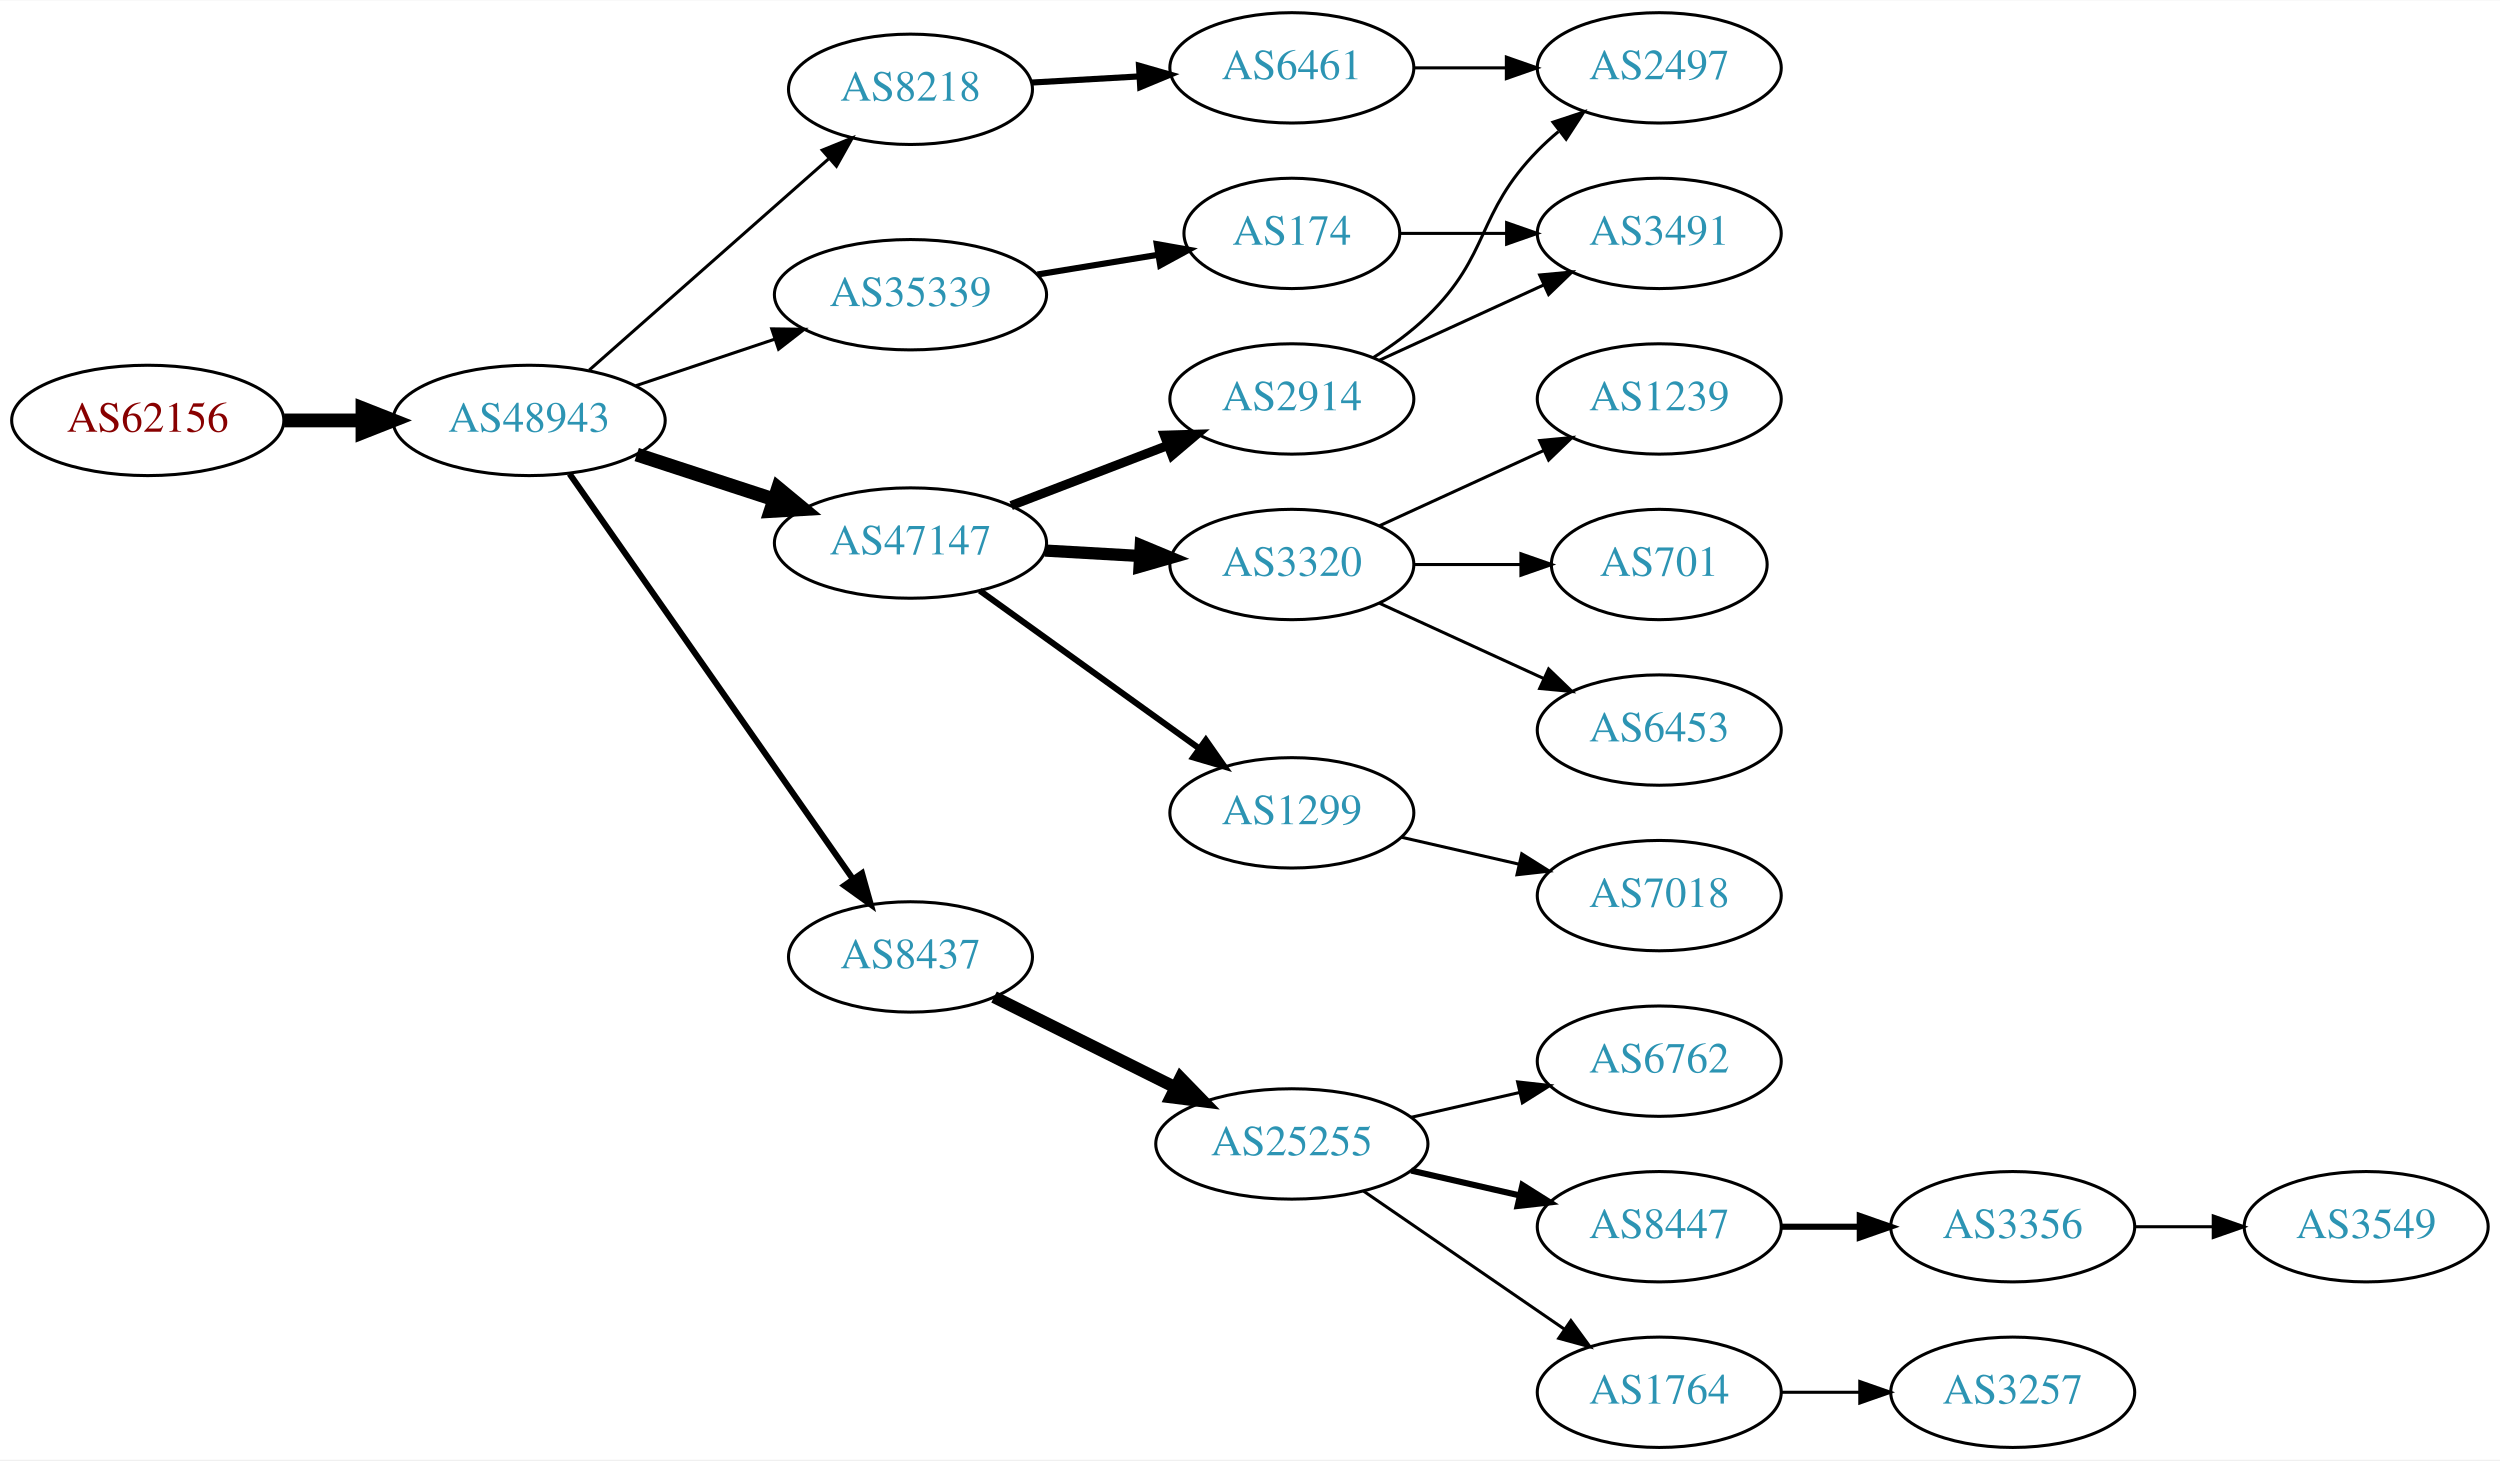
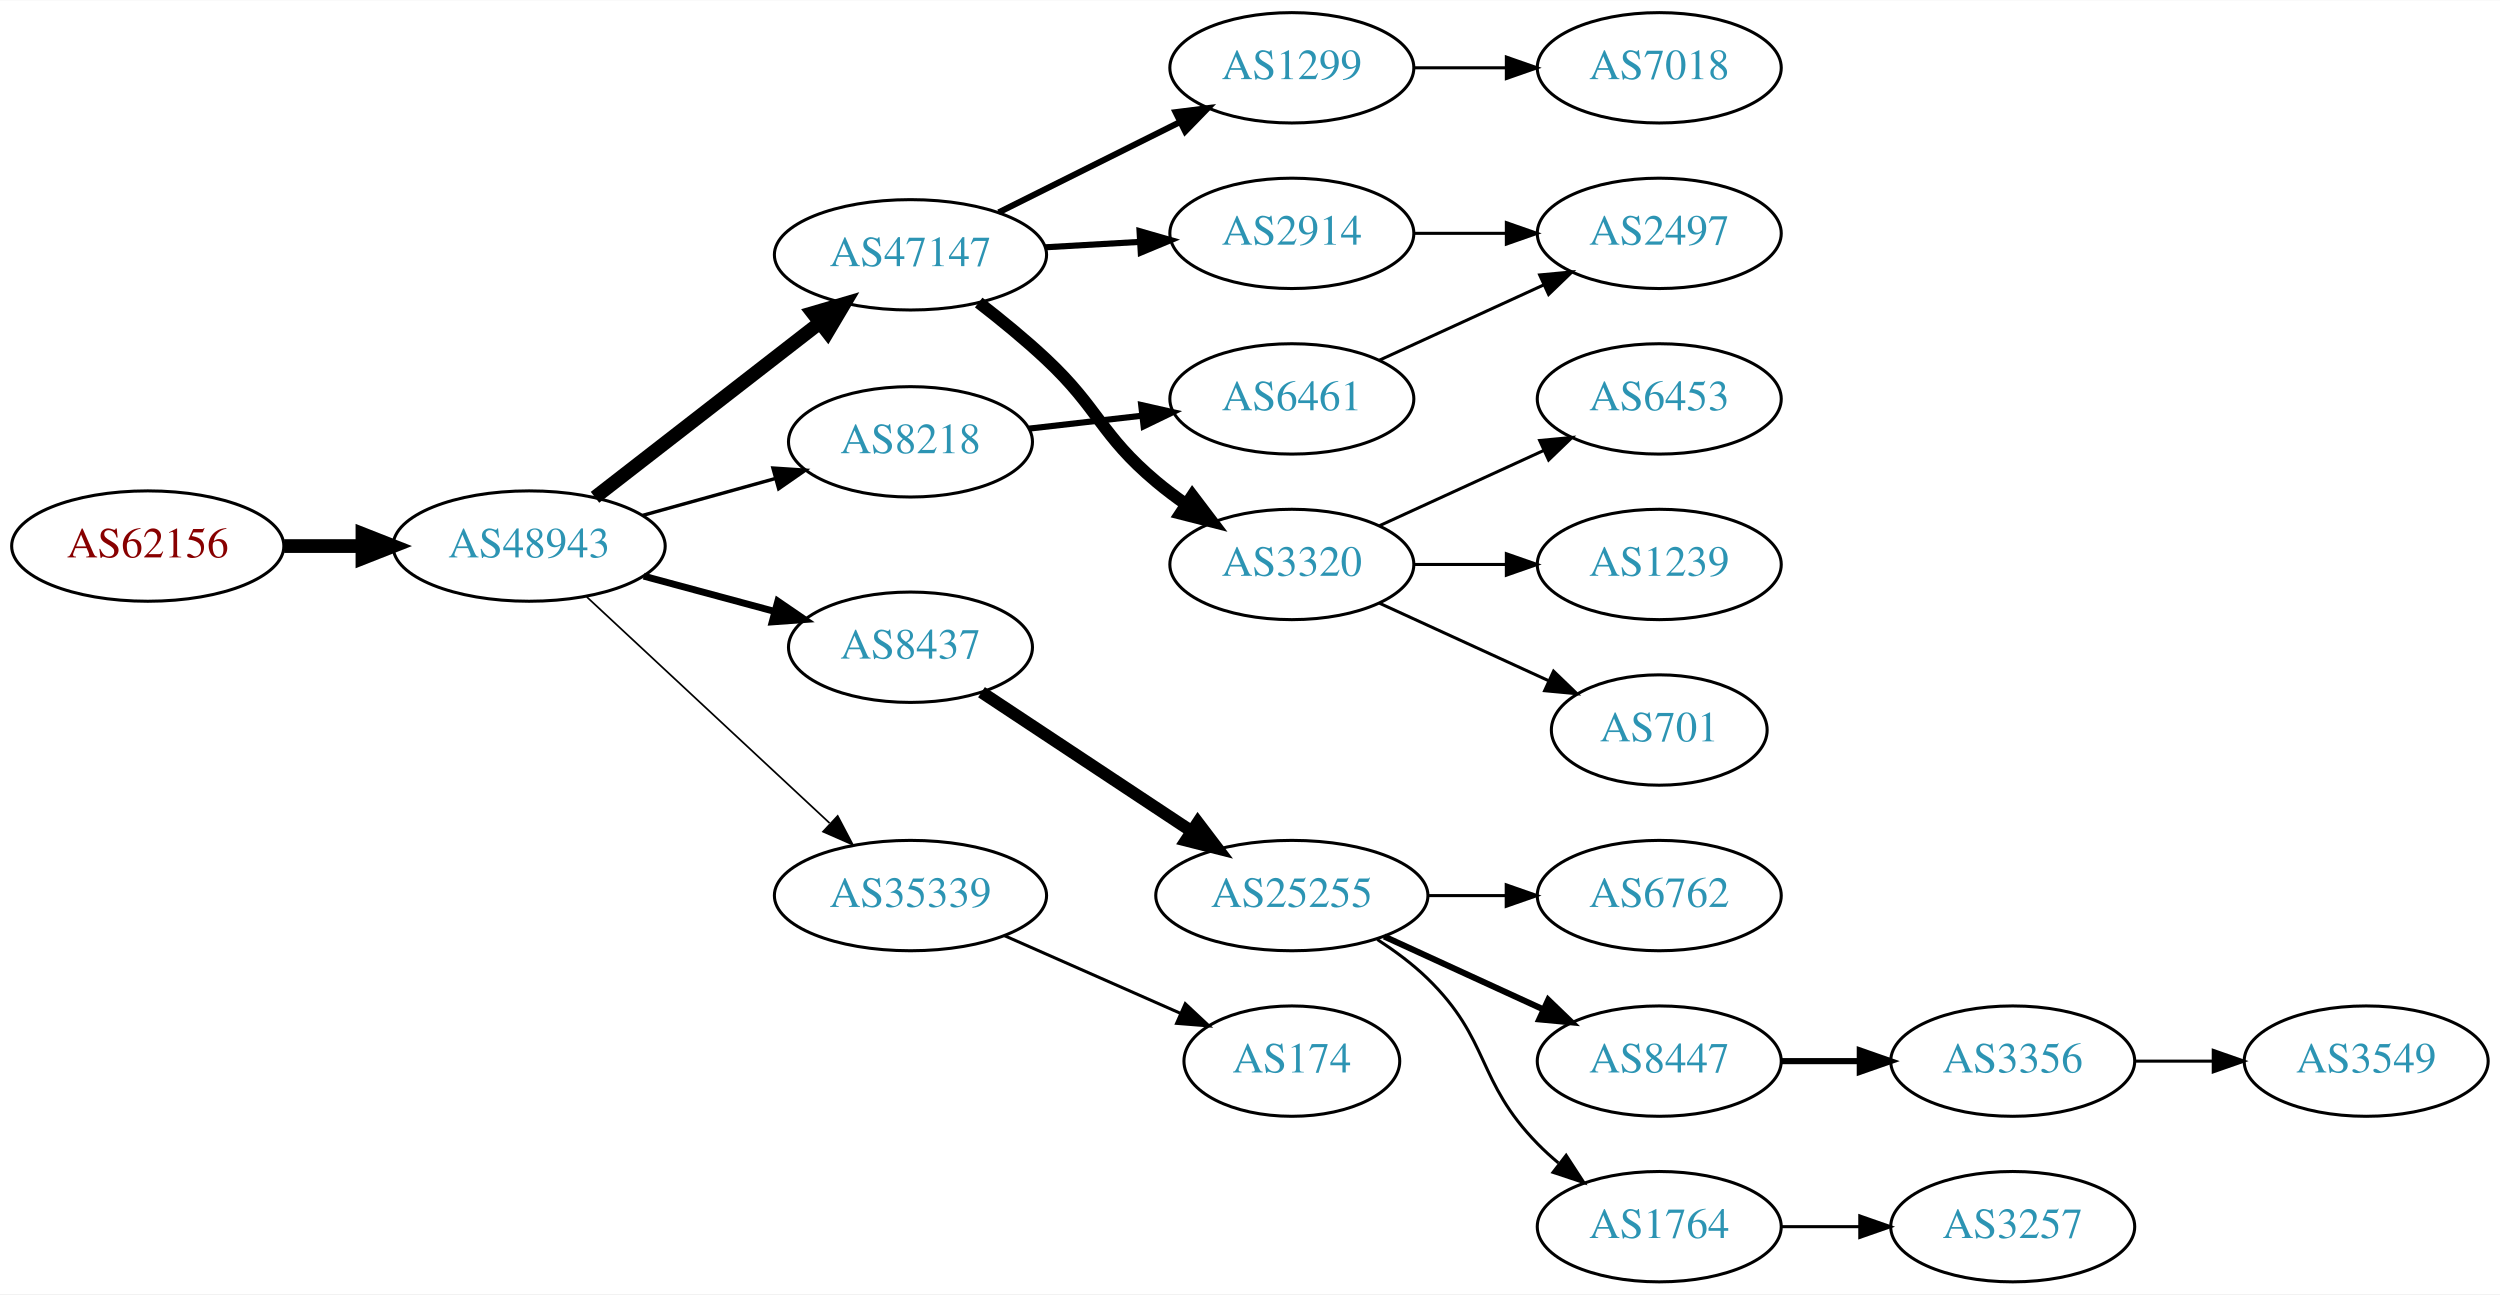
- <svg xmlns="http://www.w3.org/2000/svg" xmlns:xlink="http://www.w3.org/1999/xlink" width="815pt" height="476pt" viewBox="0.00 0.00 815.45 476.00">
-   <g id="graph0" class="graph" transform="scale(1 1) rotate(0) translate(4 472)">
-     <polygon fill="white" stroke="none" points="-4,4 -4,-472 811.448,-472 811.448,4 -4,4" />
+ <svg xmlns="http://www.w3.org/2000/svg" xmlns:xlink="http://www.w3.org/1999/xlink" width="815pt" height="422pt" viewBox="0.00 0.00 815.45 422.00">
+   <g id="graph0" class="graph" transform="scale(1 1) rotate(0) translate(4 418)">
+     <polygon fill="white" stroke="none" points="-4,4 -4,-418 811.448,-418 811.448,4 -4,4" />
    <g id="node1" class="node">
      <g id="a_node1">
        <a xlink:href="/asn/62156" xlink:title="AS62156 ~ HXS GmbH [AT]">
-           <ellipse fill="#ffffff" stroke="black" cx="44.196" cy="-335" rx="44.393" ry="18" />
-           <text text-anchor="middle" x="44.196" y="-331.3" font-family="Times,serif" font-size="14.00" fill="#880000">AS62156</text>
+           <ellipse fill="#ffffff" stroke="black" cx="44.196" cy="-240" rx="44.393" ry="18" />
+           <text text-anchor="middle" x="44.196" y="-236.3" font-family="Times,serif" font-size="14.00" fill="#880000">AS62156</text>
        </a>
      </g>
    </g>
    <g id="node2" class="node">
      <g id="a_node2">
        <a xlink:href="/asn/48943" xlink:title="AS48943 ~ KAPPER NETWORK-COMMUNICATIONS GmbH [AT]">
-           <ellipse fill="#ffffff" stroke="black" cx="168.588" cy="-335" rx="44.393" ry="18" />
-           <text text-anchor="middle" x="168.588" y="-331.3" font-family="Times,serif" font-size="14.00" fill="#2c94b3">AS48943</text>
+           <ellipse fill="#ffffff" stroke="black" cx="168.588" cy="-240" rx="44.393" ry="18" />
+           <text text-anchor="middle" x="168.588" y="-236.3" font-family="Times,serif" font-size="14.00" fill="#2c94b3">AS48943</text>
        </a>
      </g>
    </g>
    <g id="edge1" class="edge">
-       <path fill="none" stroke="black" stroke-width="4.5" d="M88.692,-335C96.898,-335 105.569,-335 114.041,-335" />
-       <polygon fill="black" stroke="black" stroke-width="4.5" points="114.233,-338.938 124.233,-335 114.233,-331.063 114.233,-338.938" />
+       <path fill="none" stroke="black" stroke-width="4.5" d="M88.692,-240C96.898,-240 105.569,-240 114.041,-240" />
+       <polygon fill="black" stroke="black" stroke-width="4.5" points="114.233,-243.938 124.233,-240 114.233,-236.063 114.233,-243.938" />
    </g>
    <g id="node3" class="node">
      <g id="a_node3">
-         <a xlink:href="/asn/8218" xlink:title="AS8218 ~ legacy Neotelecoms [FR]">
-           <ellipse fill="#ffffff" stroke="black" cx="292.98" cy="-443" rx="39.794" ry="18" />
-           <text text-anchor="middle" x="292.98" y="-439.3" font-family="Times,serif" font-size="14.00" fill="#2c94b3">AS8218</text>
+         <a xlink:href="/asn/47147" xlink:title="AS47147 ~ ANEXIA Internetdienstleistungs GmbH [AT]">
+           <ellipse fill="#ffffff" stroke="black" cx="292.98" cy="-335" rx="44.393" ry="18" />
+           <text text-anchor="middle" x="292.98" y="-331.3" font-family="Times,serif" font-size="14.00" fill="#2c94b3">AS47147</text>
        </a>
      </g>
    </g>
    <g id="edge2" class="edge">
-       <path fill="none" stroke="black" d="M188.177,-351.403C208.994,-369.772 242.87,-399.665 266.23,-420.278" />
-       <polygon fill="black" stroke="black" points="264.202,-423.156 274.016,-427.148 268.833,-417.907 264.202,-423.156" />
+       <path fill="none" stroke="black" stroke-width="4.5" d="M190.074,-255.901C210.107,-271.451 240.794,-295.269 263.26,-312.707" />
+       <polygon fill="black" stroke="black" stroke-width="4.5" points="261.114,-316.026 271.428,-319.047 265.943,-309.805 261.114,-316.026" />
    </g>
    <g id="node4" class="node">
      <g id="a_node4">
        <a xlink:href="/asn/8437" xlink:title="AS8437 ~ Hutchison Drei Austria GmbH [AT]">
-           <ellipse fill="#ffffff" stroke="black" cx="292.98" cy="-160" rx="39.794" ry="18" />
-           <text text-anchor="middle" x="292.98" y="-156.3" font-family="Times,serif" font-size="14.00" fill="#2c94b3">AS8437</text>
+           <ellipse fill="#ffffff" stroke="black" cx="292.98" cy="-207" rx="39.794" ry="18" />
+           <text text-anchor="middle" x="292.98" y="-203.3" font-family="Times,serif" font-size="14.00" fill="#2c94b3">AS8437</text>
        </a>
      </g>
    </g>
    <g id="edge3" class="edge">
-       <path fill="none" stroke="black" stroke-width="2" d="M181.771,-317.581C203.454,-286.578 248.829,-221.699 274.07,-185.608" />
-       <polygon fill="black" stroke="black" stroke-width="2" points="277.164,-187.292 280.027,-177.091 271.428,-183.28 277.164,-187.292" />
+       <path fill="none" stroke="black" stroke-width="2.25" d="M205.979,-230.188C219.36,-226.58 234.647,-222.459 248.584,-218.701" />
+       <polygon fill="black" stroke="black" stroke-width="2.25" points="249.704,-222.024 258.448,-216.041 247.881,-215.265 249.704,-222.024" />
    </g>
    <g id="node5" class="node">
      <g id="a_node5">
-         <a xlink:href="/asn/35339" xlink:title="AS35339 ~ AtNOC Clemens Zauner e.U. [AT]">
-           <ellipse fill="#ffffff" stroke="black" cx="292.98" cy="-376" rx="44.393" ry="18" />
-           <text text-anchor="middle" x="292.98" y="-372.3" font-family="Times,serif" font-size="14.00" fill="#2c94b3">AS35339</text>
+         <a xlink:href="/asn/8218" xlink:title="AS8218 ~ legacy Neotelecoms [FR]">
+           <ellipse fill="#ffffff" stroke="black" cx="292.98" cy="-274" rx="39.794" ry="18" />
+           <text text-anchor="middle" x="292.98" y="-270.3" font-family="Times,serif" font-size="14.00" fill="#2c94b3">AS8218</text>
        </a>
      </g>
    </g>
    <g id="edge4" class="edge">
-       <path fill="none" stroke="black" d="M203.356,-346.312C217.403,-351.017 233.88,-356.537 248.791,-361.532" />
-       <polygon fill="black" stroke="black" points="247.729,-364.867 258.322,-364.725 249.952,-358.23 247.729,-364.867" />
+       <path fill="none" stroke="black" stroke-width="1.125" d="M205.648,-250.017C219.152,-253.769 234.633,-258.069 248.723,-261.983" />
+       <polygon fill="black" stroke="black" stroke-width="1.125" points="248.116,-265.447 258.688,-264.751 249.989,-258.702 248.116,-265.447" />
    </g>
    <g id="node6" class="node">
      <g id="a_node6">
-         <a xlink:href="/asn/47147" xlink:title="AS47147 ~ ANEXIA Internetdienstleistungs GmbH [AT]">
-           <ellipse fill="#ffffff" stroke="black" cx="292.98" cy="-295" rx="44.393" ry="18" />
-           <text text-anchor="middle" x="292.98" y="-291.3" font-family="Times,serif" font-size="14.00" fill="#2c94b3">AS47147</text>
+         <a xlink:href="/asn/35339" xlink:title="AS35339 ~ AtNOC Clemens Zauner e.U. [AT]">
+           <ellipse fill="#ffffff" stroke="black" cx="292.98" cy="-126" rx="44.393" ry="18" />
+           <text text-anchor="middle" x="292.98" y="-122.3" font-family="Times,serif" font-size="14.00" fill="#2c94b3">AS35339</text>
        </a>
      </g>
    </g>
    <g id="edge5" class="edge">
-       <path fill="none" stroke="black" stroke-width="4.5" d="M203.681,-323.858C217.474,-319.35 233.569,-314.09 248.211,-309.305" />
-       <polygon fill="black" stroke="black" stroke-width="4.5" points="249.788,-312.932 258.07,-306.082 247.342,-305.446 249.788,-312.932" />
+       <path fill="none" stroke="black" stroke-width="0.562" d="M187.385,-223.423C208.233,-204.005 242.926,-171.691 266.594,-149.646" />
+       <polygon fill="black" stroke="black" stroke-width="0.562" points="269.23,-151.973 274.162,-142.597 264.459,-146.851 269.23,-151.973" />
    </g>
    <g id="node7" class="node">
      <g id="a_node7">
-         <a xlink:href="/asn/6461" xlink:title="AS6461 ~ Zayo Bandwidth [US]">
-           <ellipse fill="#ffffff" stroke="black" cx="417.373" cy="-450" rx="39.794" ry="18" />
-           <text text-anchor="middle" x="417.373" y="-446.3" font-family="Times,serif" font-size="14.00" fill="#2c94b3">AS6461</text>
+         <a xlink:href="/asn/1299" xlink:title="AS1299 ~ Telia Carrier [EU]">
+           <ellipse fill="#ffffff" stroke="black" cx="417.373" cy="-396" rx="39.794" ry="18" />
+           <text text-anchor="middle" x="417.373" y="-392.3" font-family="Times,serif" font-size="14.00" fill="#2c94b3">AS1299</text>
        </a>
      </g>
    </g>
    <g id="edge6" class="edge">
-       <path fill="none" stroke="black" stroke-width="2" d="M332.37,-445.196C343.54,-445.834 355.892,-446.541 367.61,-447.211" />
-       <polygon fill="black" stroke="black" stroke-width="2" points="367.515,-450.711 377.698,-447.788 367.914,-443.723 367.515,-450.711" />
+       <path fill="none" stroke="black" stroke-width="2" d="M321.753,-348.842C339.25,-357.562 362.006,-368.904 380.817,-378.279" />
+       <polygon fill="black" stroke="black" stroke-width="2" points="379.457,-381.512 389.968,-382.84 382.58,-375.247 379.457,-381.512" />
    </g>
    <g id="node8" class="node">
      <g id="a_node8">
-         <a xlink:href="/asn/25255" xlink:title="AS25255 ~ ==&gt; TELE2 AUSTRIA &lt;== [AT]">
-           <ellipse fill="#ffffff" stroke="black" cx="417.373" cy="-99" rx="44.393" ry="18" />
-           <text text-anchor="middle" x="417.373" y="-95.3" font-family="Times,serif" font-size="14.00" fill="#2c94b3">AS25255</text>
-         </a>
-       </g>
-     </g>
-     <g id="edge7" class="edge">
-       <path fill="none" stroke="black" stroke-width="4" d="M320.237,-146.914C337.5,-138.31 360.343,-126.925 379.43,-117.412" />
-       <polygon fill="black" stroke="black" stroke-width="4" points="381.069,-120.506 388.458,-112.913 377.946,-114.241 381.069,-120.506" />
-     </g>
-     <g id="node14" class="node">
-       <g id="a_node14">
-         <a xlink:href="/asn/174" xlink:title="AS174 ~ Cogent Communications [US]">
-           <ellipse fill="#ffffff" stroke="black" cx="417.373" cy="-396" rx="35.194" ry="18" />
-           <text text-anchor="middle" x="417.373" y="-392.3" font-family="Times,serif" font-size="14.00" fill="#2c94b3">AS174</text>
-         </a>
-       </g>
-     </g>
-     <g id="edge13" class="edge">
-       <path fill="none" stroke="black" stroke-width="2" d="M334.395,-382.604C347.032,-384.669 361.01,-386.953 373.791,-389.042" />
-       <polygon fill="black" stroke="black" stroke-width="2" points="373.302,-392.508 383.736,-390.667 374.431,-385.6 373.302,-392.508" />
-     </g>
-     <g id="node16" class="node">
-       <g id="a_node16">
        <a xlink:href="/asn/2914" xlink:title="AS2914 ~ NTT America, Inc. [US]">
          <ellipse fill="#ffffff" stroke="black" cx="417.373" cy="-342" rx="39.794" ry="18" />
          <text text-anchor="middle" x="417.373" y="-338.3" font-family="Times,serif" font-size="14.00" fill="#2c94b3">AS2914</text>
        </a>
      </g>
    </g>
-     <g id="edge15" class="edge">
-       <path fill="none" stroke="black" stroke-width="3" d="M325.818,-307.226C341.449,-313.228 360.429,-320.517 376.967,-326.868" />
-       <polygon fill="black" stroke="black" stroke-width="3" points="375.788,-330.164 386.378,-330.482 378.298,-323.63 375.788,-330.164" />
-     </g>
-     <g id="node17" class="node">
-       <g id="a_node17">
-         <a xlink:href="/asn/1299" xlink:title="AS1299 ~ Telia Carrier [EU]">
-           <ellipse fill="#ffffff" stroke="black" cx="417.373" cy="-207" rx="39.794" ry="18" />
-           <text text-anchor="middle" x="417.373" y="-203.3" font-family="Times,serif" font-size="14.00" fill="#2c94b3">AS1299</text>
-         </a>
-       </g>
-     </g>
-     <g id="edge16" class="edge">
-       <path fill="none" stroke="black" stroke-width="2" d="M315.58,-279.47C335.451,-265.182 365.085,-243.876 387.082,-228.06" />
-       <polygon fill="black" stroke="black" stroke-width="2" points="389.322,-230.76 395.398,-222.081 385.235,-225.077 389.322,-230.76" />
-     </g>
-     <g id="node18" class="node">
-       <g id="a_node18">
+     <g id="edge7" class="edge">
+       <path fill="none" stroke="black" stroke-width="2" d="M336.787,-337.448C346.817,-338.022 357.574,-338.637 367.834,-339.224" />
+       <polygon fill="black" stroke="black" stroke-width="2" points="367.7,-342.722 377.883,-339.799 368.099,-335.733 367.7,-342.722" />
+     </g>
+     <g id="node9" class="node">
+       <g id="a_node9">
        <a xlink:href="/asn/3320" xlink:title="AS3320 ~ DTAG [DE]">
+           <ellipse fill="#ffffff" stroke="black" cx="417.373" cy="-234" rx="39.794" ry="18" />
+           <text text-anchor="middle" x="417.373" y="-230.3" font-family="Times,serif" font-size="14.00" fill="#2c94b3">AS3320</text>
+         </a>
+       </g>
+     </g>
+     <g id="edge8" class="edge">
+       <path fill="none" stroke="black" stroke-width="4" d="M315.23,-319.437C322.418,-313.872 330.348,-307.392 337.176,-301 354.637,-284.655 354.857,-276.377 373.176,-261 376.214,-258.45 379.513,-255.965 382.888,-253.601" />
+       <polygon fill="black" stroke="black" stroke-width="4" points="384.931,-256.446 391.331,-248.002 381.063,-250.612 384.931,-256.446" />
+     </g>
+     <g id="node10" class="node">
+       <g id="a_node10">
+         <a xlink:href="/asn/25255" xlink:title="AS25255 ~ ==&gt; TELE2 AUSTRIA &lt;== [AT]">
+           <ellipse fill="#ffffff" stroke="black" cx="417.373" cy="-126" rx="44.393" ry="18" />
+           <text text-anchor="middle" x="417.373" y="-122.3" font-family="Times,serif" font-size="14.00" fill="#2c94b3">AS25255</text>
+         </a>
+       </g>
+     </g>
+     <g id="edge9" class="edge">
+       <path fill="none" stroke="black" stroke-width="4" d="M316.145,-192.332C335.277,-179.67 363.145,-161.226 384.641,-147" />
+       <polygon fill="black" stroke="black" stroke-width="4" points="386.717,-149.824 393.124,-141.386 382.853,-143.986 386.717,-149.824" />
+     </g>
+     <g id="node15" class="node">
+       <g id="a_node15">
+         <a xlink:href="/asn/6461" xlink:title="AS6461 ~ Zayo Bandwidth [US]">
          <ellipse fill="#ffffff" stroke="black" cx="417.373" cy="-288" rx="39.794" ry="18" />
-           <text text-anchor="middle" x="417.373" y="-284.3" font-family="Times,serif" font-size="14.00" fill="#2c94b3">AS3320</text>
-         </a>
-       </g>
-     </g>
-     <g id="edge17" class="edge">
-       <path fill="none" stroke="black" stroke-width="4" d="M336.787,-292.552C346.817,-291.978 357.574,-291.363 367.834,-290.776" />
-       <polygon fill="black" stroke="black" stroke-width="4" points="368.099,-294.267 377.883,-290.201 367.7,-287.278 368.099,-294.267" />
+           <text text-anchor="middle" x="417.373" y="-284.3" font-family="Times,serif" font-size="14.00" fill="#2c94b3">AS6461</text>
+         </a>
+       </g>
+     </g>
+     <g id="edge14" class="edge">
+       <path fill="none" stroke="black" stroke-width="2" d="M331.701,-278.315C343.334,-279.645 356.301,-281.129 368.522,-282.527" />
+       <polygon fill="black" stroke="black" stroke-width="2" points="368.233,-286.016 378.566,-283.675 369.029,-279.062 368.233,-286.016" />
+     </g>
+     <g id="node23" class="node">
+       <g id="a_node23">
+         <a xlink:href="/asn/174" xlink:title="AS174 ~ Cogent Communications [US]">
+           <ellipse fill="#ffffff" stroke="black" cx="417.373" cy="-72" rx="35.194" ry="18" />
+           <text text-anchor="middle" x="417.373" y="-68.3" font-family="Times,serif" font-size="14.00" fill="#2c94b3">AS174</text>
+         </a>
+       </g>
+     </g>
+     <g id="edge23" class="edge">
+       <path fill="none" stroke="black" d="M323.608,-112.928C340.879,-105.308 362.77,-95.65 380.948,-87.629" />
+       <polygon fill="black" stroke="black" points="382.605,-90.724 390.341,-83.485 379.78,-84.32 382.605,-90.724" />
+     </g>
+     <g id="node22" class="node">
+       <g id="a_node22">
+         <a xlink:href="/asn/7018" xlink:title="AS7018 ~ AT&amp;T Services, Inc. [US]">
+           <ellipse fill="#ffffff" stroke="black" cx="537.215" cy="-396" rx="39.794" ry="18" />
+           <text text-anchor="middle" x="537.215" y="-392.3" font-family="Times,serif" font-size="14.00" fill="#2c94b3">AS7018</text>
+         </a>
+       </g>
+     </g>
+     <g id="edge22" class="edge">
+       <path fill="none" stroke="black" d="M457.285,-396C466.839,-396 477.188,-396 487.151,-396" />
+       <polygon fill="black" stroke="black" points="487.343,-399.5 497.343,-396 487.343,-392.5 487.343,-399.5" />
+     </g>
+     <g id="node14" class="node">
+       <g id="a_node14">
+         <a xlink:href="/asn/2497" xlink:title="AS2497 ~ Internet Initiative Japan Inc. [JP]">
+           <ellipse fill="#ffffff" stroke="black" cx="537.215" cy="-342" rx="39.794" ry="18" />
+           <text text-anchor="middle" x="537.215" y="-338.3" font-family="Times,serif" font-size="14.00" fill="#2c94b3">AS2497</text>
+         </a>
+       </g>
+     </g>
+     <g id="edge13" class="edge">
+       <path fill="none" stroke="black" d="M457.285,-342C466.839,-342 477.188,-342 487.151,-342" />
+       <polygon fill="black" stroke="black" points="487.343,-345.5 497.343,-342 487.343,-338.5 487.343,-345.5" />
    </g>
    <g id="node19" class="node">
      <g id="a_node19">
-         <a xlink:href="/asn/2497" xlink:title="AS2497 ~ Internet Initiative Japan Inc. [JP]">
-           <ellipse fill="#ffffff" stroke="black" cx="537.215" cy="-450" rx="39.794" ry="18" />
-           <text text-anchor="middle" x="537.215" y="-446.3" font-family="Times,serif" font-size="14.00" fill="#2c94b3">AS2497</text>
-         </a>
-       </g>
-     </g>
-     <g id="edge25" class="edge">
-       <path fill="none" stroke="black" d="M457.285,-450C466.839,-450 477.188,-450 487.151,-450" />
-       <polygon fill="black" stroke="black" points="487.343,-453.5 497.343,-450 487.343,-446.5 487.343,-453.5" />
-     </g>
-     <g id="node9" class="node">
-       <g id="a_node9">
+         <a xlink:href="/asn/6453" xlink:title="AS6453 ~ TATA COMMUNICATIONS (AMERICA) INC [US]">
+           <ellipse fill="#ffffff" stroke="black" cx="537.215" cy="-288" rx="39.794" ry="18" />
+           <text text-anchor="middle" x="537.215" y="-284.3" font-family="Times,serif" font-size="14.00" fill="#2c94b3">AS6453</text>
+         </a>
+       </g>
+     </g>
+     <g id="edge19" class="edge">
+       <path fill="none" stroke="black" d="M446.001,-246.661C461.958,-253.973 482.229,-263.261 499.512,-271.181" />
+       <polygon fill="black" stroke="black" points="498.21,-274.435 508.759,-275.419 501.126,-268.071 498.21,-274.435" />
+     </g>
+     <g id="node20" class="node">
+       <g id="a_node20">
+         <a xlink:href="/asn/1239" xlink:title="AS1239 ~ Sprint [US]">
+           <ellipse fill="#ffffff" stroke="black" cx="537.215" cy="-234" rx="39.794" ry="18" />
+           <text text-anchor="middle" x="537.215" y="-230.3" font-family="Times,serif" font-size="14.00" fill="#2c94b3">AS1239</text>
+         </a>
+       </g>
+     </g>
+     <g id="edge20" class="edge">
+       <path fill="none" stroke="black" d="M457.285,-234C466.839,-234 477.188,-234 487.151,-234" />
+       <polygon fill="black" stroke="black" points="487.343,-237.5 497.343,-234 487.343,-230.5 487.343,-237.5" />
+     </g>
+     <g id="node21" class="node">
+       <g id="a_node21">
+         <a xlink:href="/asn/701" xlink:title="AS701 ~ UUNET [US]">
+           <ellipse fill="#ffffff" stroke="black" cx="537.215" cy="-180" rx="35.194" ry="18" />
+           <text text-anchor="middle" x="537.215" y="-176.3" font-family="Times,serif" font-size="14.00" fill="#2c94b3">AS701</text>
+         </a>
+       </g>
+     </g>
+     <g id="edge21" class="edge">
+       <path fill="none" stroke="black" d="M446.001,-221.339C462.418,-213.817 483.399,-204.202 500.996,-196.139" />
+       <polygon fill="black" stroke="black" points="502.74,-199.189 510.373,-191.842 499.824,-192.826 502.74,-199.189" />
+     </g>
+     <g id="node11" class="node">
+       <g id="a_node11">
        <a xlink:href="/asn/6762" xlink:title="AS6762 ~ TELECOM ITALIA SPARKLE S.p.A. [IT]">
          <ellipse fill="#ffffff" stroke="black" cx="537.215" cy="-126" rx="39.794" ry="18" />
          <text text-anchor="middle" x="537.215" y="-122.3" font-family="Times,serif" font-size="14.00" fill="#2c94b3">AS6762</text>
        </a>
      </g>
    </g>
-     <g id="edge8" class="edge">
-       <path fill="none" stroke="black" d="M456.307,-107.692C467.548,-110.267 479.961,-113.111 491.584,-115.774" />
-       <polygon fill="black" stroke="black" points="491.016,-119.235 501.545,-118.057 492.58,-112.412 491.016,-119.235" />
-     </g>
-     <g id="node10" class="node">
-       <g id="a_node10">
+     <g id="edge10" class="edge">
+       <path fill="none" stroke="black" d="M461.584,-126C469.896,-126 478.659,-126 487.141,-126" />
+       <polygon fill="black" stroke="black" points="487.3,-129.5 497.3,-126 487.3,-122.5 487.3,-129.5" />
+     </g>
+     <g id="node12" class="node">
+       <g id="a_node12">
        <a xlink:href="/asn/8447" xlink:title="AS8447 ~ A1 Telekom Austria AG [AT]">
          <ellipse fill="#ffffff" stroke="black" cx="537.215" cy="-72" rx="39.794" ry="18" />
          <text text-anchor="middle" x="537.215" y="-68.3" font-family="Times,serif" font-size="14.00" fill="#2c94b3">AS8447</text>
        </a>
      </g>
    </g>
-     <g id="edge9" class="edge">
-       <path fill="none" stroke="black" stroke-width="2" d="M456.307,-90.308C467.548,-87.733 479.961,-84.889 491.584,-82.226" />
-       <polygon fill="black" stroke="black" stroke-width="2" points="492.58,-85.588 501.545,-79.944 491.016,-78.765 492.58,-85.588" />
-     </g>
-     <g id="node11" class="node">
-       <g id="a_node11">
+     <g id="edge11" class="edge">
+       <path fill="none" stroke="black" stroke-width="2" d="M447.502,-112.652C463.113,-105.498 482.511,-96.609 499.183,-88.969" />
+       <polygon fill="black" stroke="black" stroke-width="2" points="501.002,-91.986 508.635,-84.638 498.086,-85.622 501.002,-91.986" />
+     </g>
+     <g id="node13" class="node">
+       <g id="a_node13">
        <a xlink:href="/asn/1764" xlink:title="AS1764 ~ NEXTLAYER-AS [AT]">
          <ellipse fill="#ffffff" stroke="black" cx="537.215" cy="-18" rx="39.794" ry="18" />
          <text text-anchor="middle" x="537.215" y="-14.3" font-family="Times,serif" font-size="14.00" fill="#2c94b3">AS1764</text>
        </a>
      </g>
    </g>
-     <g id="edge10" class="edge">
-       <path fill="none" stroke="black" d="M440.815,-83.574C459.397,-70.802 485.957,-52.545 506.337,-38.537" />
-       <polygon fill="black" stroke="black" points="508.393,-41.371 514.651,-32.822 504.428,-35.602 508.393,-41.371" />
-     </g>
-     <g id="node12" class="node">
-       <g id="a_node12">
+     <g id="edge12" class="edge">
+       <path fill="none" stroke="black" d="M445.256,-111.671C450.981,-107.964 456.747,-103.682 461.569,-99 482.262,-78.906 477.396,-65.617 497.569,-45 499.661,-42.861 501.945,-40.782 504.322,-38.79" />
+       <polygon fill="black" stroke="black" points="506.84,-41.268 512.621,-32.389 502.565,-35.725 506.84,-41.268" />
+     </g>
+     <g id="node16" class="node">
+       <g id="a_node16">
        <a xlink:href="/asn/3356" xlink:title="AS3356 ~ Level 3 Parent, LLC [US]">
          <ellipse fill="#ffffff" stroke="black" cx="652.508" cy="-72" rx="39.794" ry="18" />
          <text text-anchor="middle" x="652.508" y="-68.3" font-family="Times,serif" font-size="14.00" fill="#2c94b3">AS3356</text>
        </a>
      </g>
    </g>
-     <g id="edge11" class="edge">
+     <g id="edge16" class="edge">
      <path fill="none" stroke="black" stroke-width="2" d="M576.887,-72C585.09,-72 593.854,-72 602.386,-72" />
      <polygon fill="black" stroke="black" stroke-width="2" points="602.626,-75.5 612.626,-72 602.626,-68.5 602.626,-75.5" />
    </g>
-     <g id="node13" class="node">
-       <g id="a_node13">
+     <g id="node18" class="node">
+       <g id="a_node18">
        <a xlink:href="/asn/3257" xlink:title="AS3257 ~ GTT [DE]">
          <ellipse fill="#ffffff" stroke="black" cx="652.508" cy="-18" rx="39.794" ry="18" />
          <text text-anchor="middle" x="652.508" y="-14.3" font-family="Times,serif" font-size="14.00" fill="#2c94b3">AS3257</text>
        </a>
      </g>
    </g>
-     <g id="edge12" class="edge">
+     <g id="edge18" class="edge">
      <path fill="none" stroke="black" d="M576.887,-18C585.09,-18 593.854,-18 602.386,-18" />
      <polygon fill="black" stroke="black" points="602.626,-21.5 612.626,-18 602.626,-14.5 602.626,-21.5" />
    </g>
-     <g id="node20" class="node">
-       <g id="a_node20">
+     <g id="edge15" class="edge">
+       <path fill="none" stroke="black" d="M446.001,-300.661C461.958,-307.973 482.229,-317.261 499.512,-325.181" />
+       <polygon fill="black" stroke="black" points="498.21,-328.435 508.759,-329.419 501.126,-322.071 498.21,-328.435" />
+     </g>
+     <g id="node17" class="node">
+       <g id="a_node17">
        <a xlink:href="/asn/3549" xlink:title="AS3549 ~ Level 3 Parent, LLC [US]">
          <ellipse fill="#ffffff" stroke="black" cx="767.801" cy="-72" rx="39.794" ry="18" />
          <text text-anchor="middle" x="767.801" y="-68.3" font-family="Times,serif" font-size="14.00" fill="#2c94b3">AS3549</text>
        </a>
      </g>
    </g>
-     <g id="edge20" class="edge">
+     <g id="edge17" class="edge">
      <path fill="none" stroke="black" d="M692.18,-72C700.383,-72 709.147,-72 717.679,-72" />
      <polygon fill="black" stroke="black" points="717.919,-75.5 727.919,-72 717.919,-68.5 717.919,-75.5" />
    </g>
-     <g id="node15" class="node">
-       <g id="a_node15">
-         <a xlink:href="/asn/3491" xlink:title="AS3491 ~ PCCW Global, Inc. [US]">
-           <ellipse fill="#ffffff" stroke="black" cx="537.215" cy="-396" rx="39.794" ry="18" />
-           <text text-anchor="middle" x="537.215" y="-392.3" font-family="Times,serif" font-size="14.00" fill="#2c94b3">AS3491</text>
-         </a>
-       </g>
-     </g>
-     <g id="edge14" class="edge">
-       <path fill="none" stroke="black" d="M452.774,-396C463.598,-396 475.766,-396 487.393,-396" />
-       <polygon fill="black" stroke="black" points="487.424,-399.5 497.424,-396 487.424,-392.5 487.424,-399.5" />
-     </g>
-     <g id="edge18" class="edge">
-       <path fill="none" stroke="black" d="M446.001,-354.661C461.958,-361.973 482.229,-371.261 499.512,-379.181" />
-       <polygon fill="black" stroke="black" points="498.21,-382.435 508.759,-383.419 501.126,-376.071 498.21,-382.435" />
-     </g>
-     <g id="edge19" class="edge">
-       <path fill="none" stroke="black" d="M443.902,-355.462C450.064,-359.362 456.366,-363.948 461.569,-369 482.262,-389.094 477.396,-402.383 497.569,-423 499.661,-425.139 501.945,-427.218 504.322,-429.21" />
-       <polygon fill="black" stroke="black" points="502.565,-432.275 512.621,-435.611 506.84,-426.732 502.565,-432.275" />
-     </g>
-     <g id="node21" class="node">
-       <g id="a_node21">
-         <a xlink:href="/asn/7018" xlink:title="AS7018 ~ AT&amp;T Services, Inc. [US]">
-           <ellipse fill="#ffffff" stroke="black" cx="537.215" cy="-180" rx="39.794" ry="18" />
-           <text text-anchor="middle" x="537.215" y="-176.3" font-family="Times,serif" font-size="14.00" fill="#2c94b3">AS7018</text>
-         </a>
-       </g>
-     </g>
-     <g id="edge21" class="edge">
-       <path fill="none" stroke="black" d="M453.092,-199.045C465.092,-196.296 478.713,-193.175 491.405,-190.267" />
-       <polygon fill="black" stroke="black" points="492.371,-193.636 501.337,-187.991 490.808,-186.813 492.371,-193.636" />
-     </g>
-     <g id="node22" class="node">
-       <g id="a_node22">
-         <a xlink:href="/asn/701" xlink:title="AS701 ~ UUNET [US]">
-           <ellipse fill="#ffffff" stroke="black" cx="537.215" cy="-288" rx="35.194" ry="18" />
-           <text text-anchor="middle" x="537.215" y="-284.3" font-family="Times,serif" font-size="14.00" fill="#2c94b3">AS701</text>
-         </a>
-       </g>
-     </g>
-     <g id="edge22" class="edge">
-       <path fill="none" stroke="black" d="M457.285,-288C468.372,-288 480.531,-288 491.914,-288" />
-       <polygon fill="black" stroke="black" points="492.096,-291.5 502.096,-288 492.096,-284.5 492.096,-291.5" />
-     </g>
-     <g id="node23" class="node">
-       <g id="a_node23">
-         <a xlink:href="/asn/6453" xlink:title="AS6453 ~ TATA COMMUNICATIONS (AMERICA) INC [US]">
-           <ellipse fill="#ffffff" stroke="black" cx="537.215" cy="-234" rx="39.794" ry="18" />
-           <text text-anchor="middle" x="537.215" y="-230.3" font-family="Times,serif" font-size="14.00" fill="#2c94b3">AS6453</text>
-         </a>
-       </g>
-     </g>
-     <g id="edge23" class="edge">
-       <path fill="none" stroke="black" d="M446.001,-275.339C461.958,-268.027 482.229,-258.739 499.512,-250.819" />
-       <polygon fill="black" stroke="black" points="501.126,-253.929 508.759,-246.581 498.21,-247.565 501.126,-253.929" />
-     </g>
-     <g id="node24" class="node">
-       <g id="a_node24">
-         <a xlink:href="/asn/1239" xlink:title="AS1239 ~ Sprint [US]">
-           <ellipse fill="#ffffff" stroke="black" cx="537.215" cy="-342" rx="39.794" ry="18" />
-           <text text-anchor="middle" x="537.215" y="-338.3" font-family="Times,serif" font-size="14.00" fill="#2c94b3">AS1239</text>
-         </a>
-       </g>
-     </g>
-     <g id="edge24" class="edge">
-       <path fill="none" stroke="black" d="M446.001,-300.661C461.958,-307.973 482.229,-317.261 499.512,-325.181" />
-       <polygon fill="black" stroke="black" points="498.21,-328.435 508.759,-329.419 501.126,-322.071 498.21,-328.435" />
-     </g>
  </g>
</svg>
